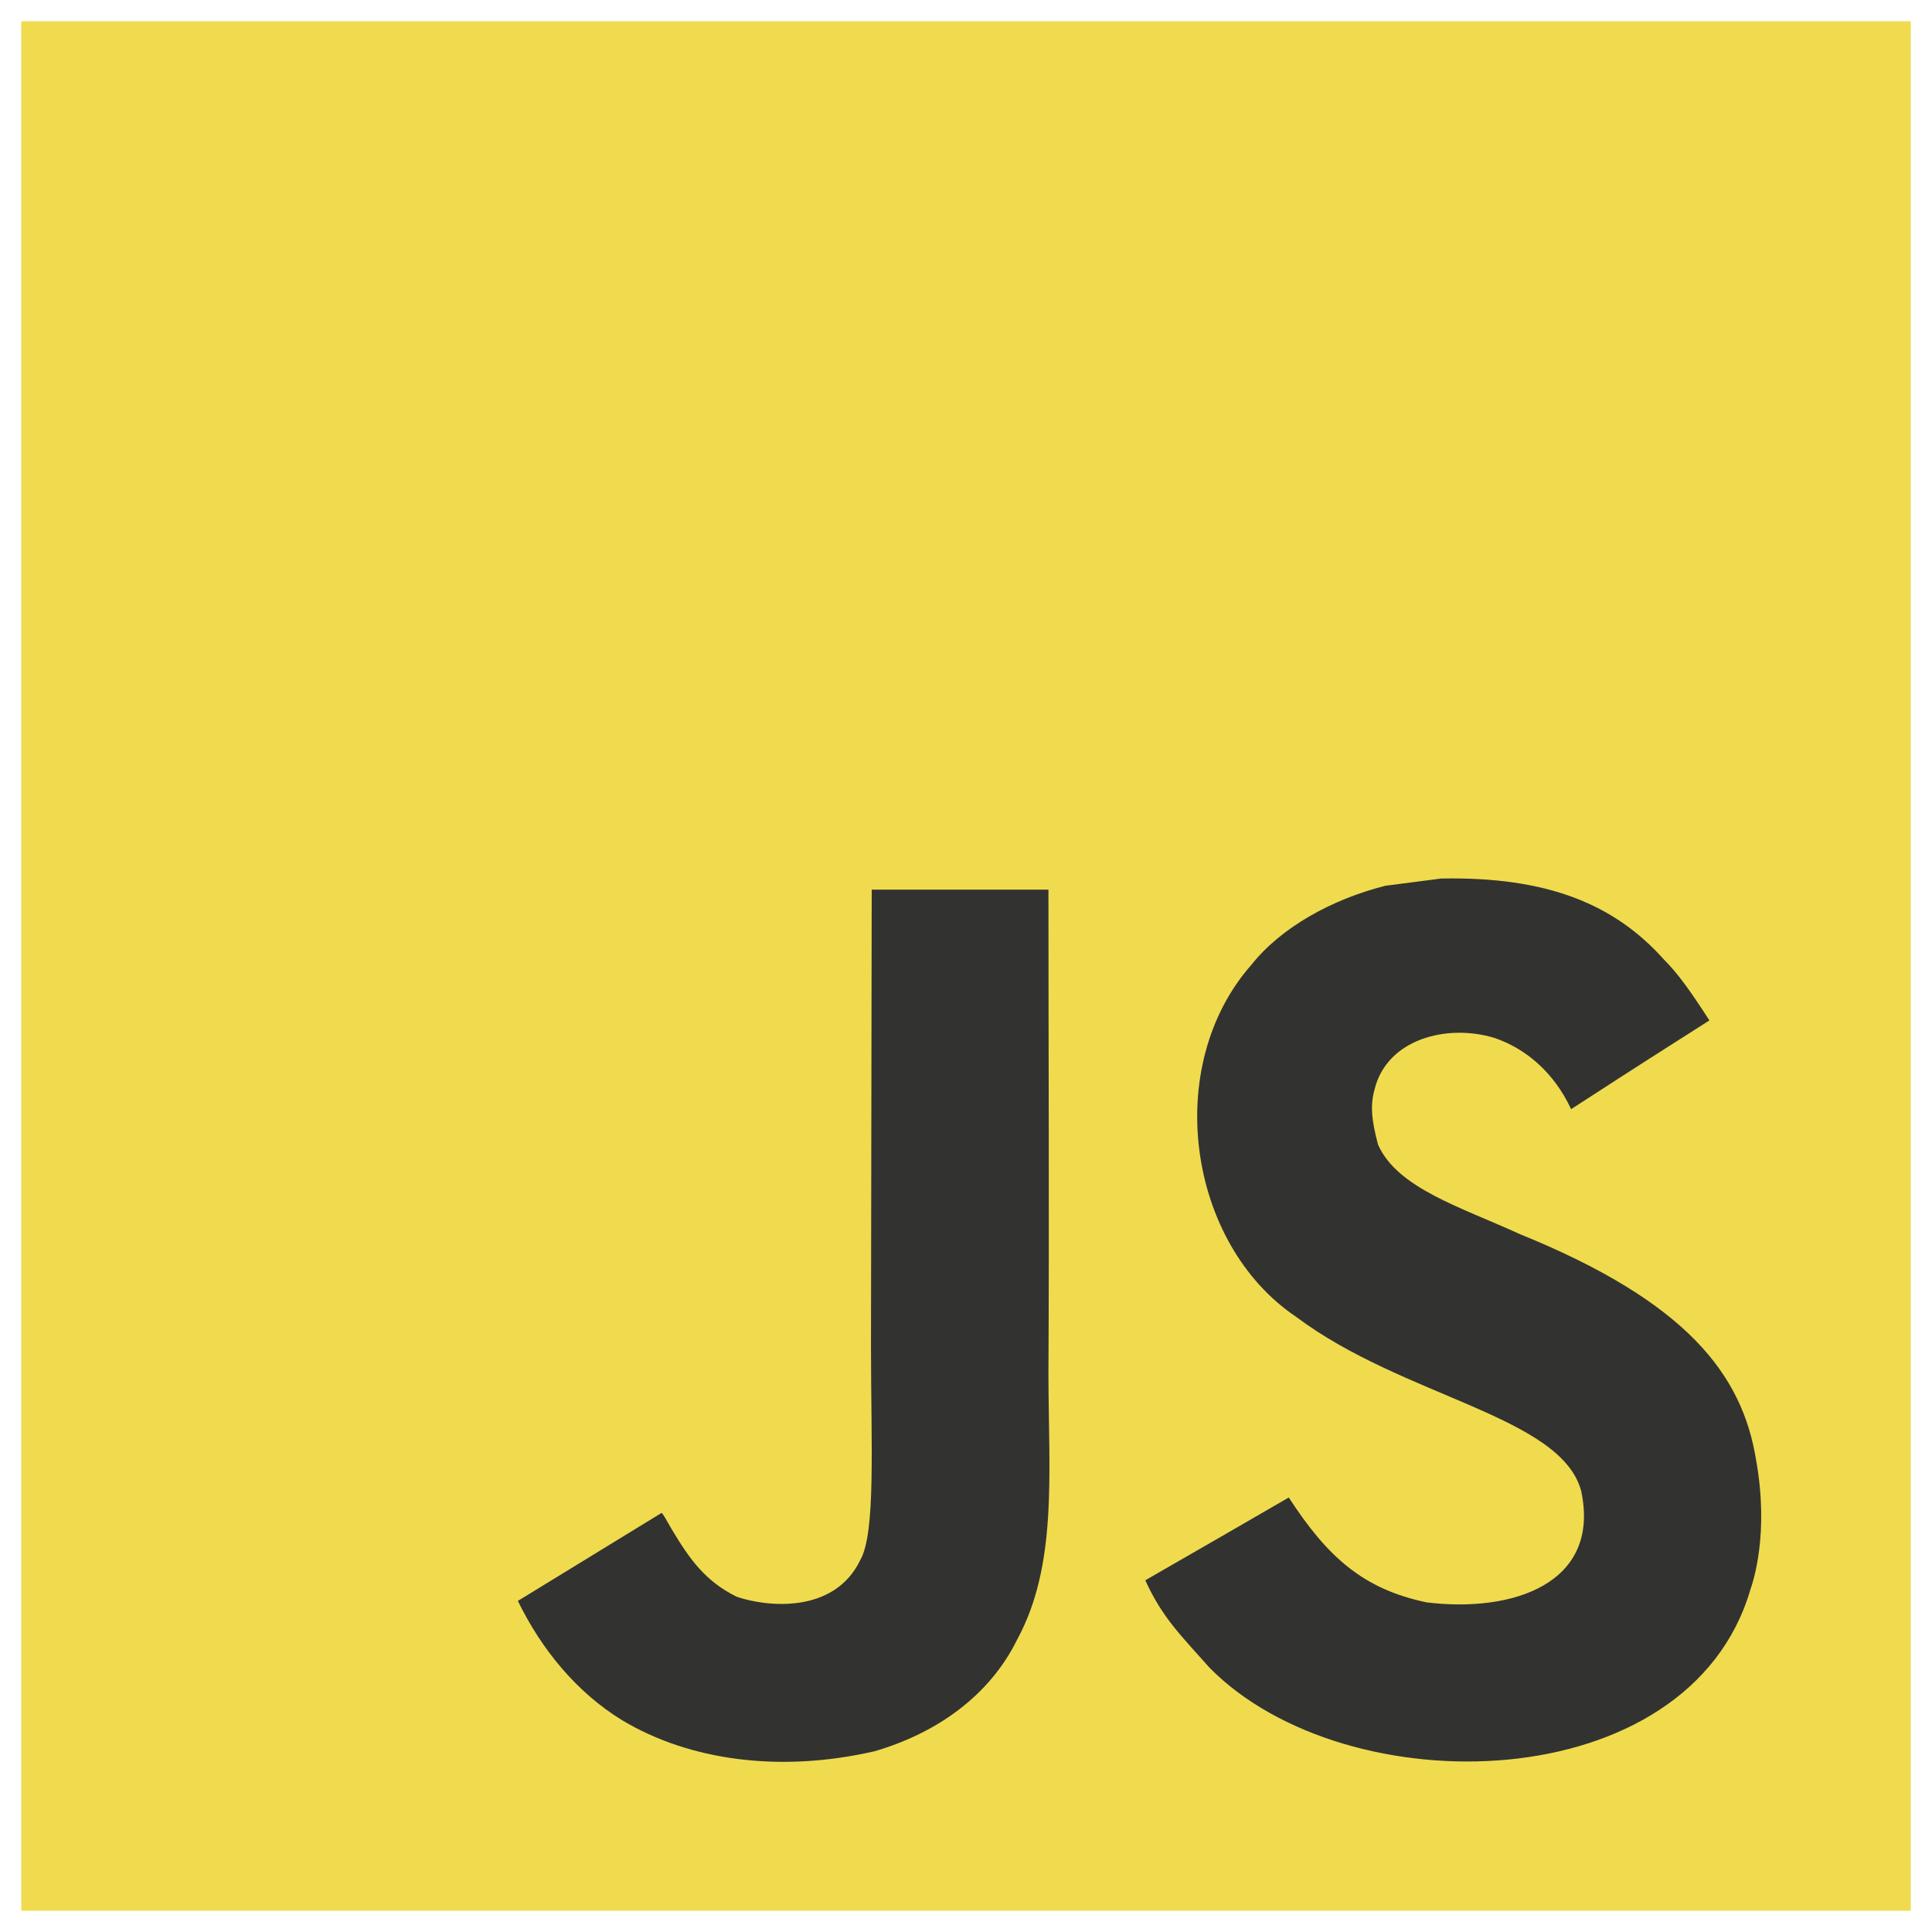
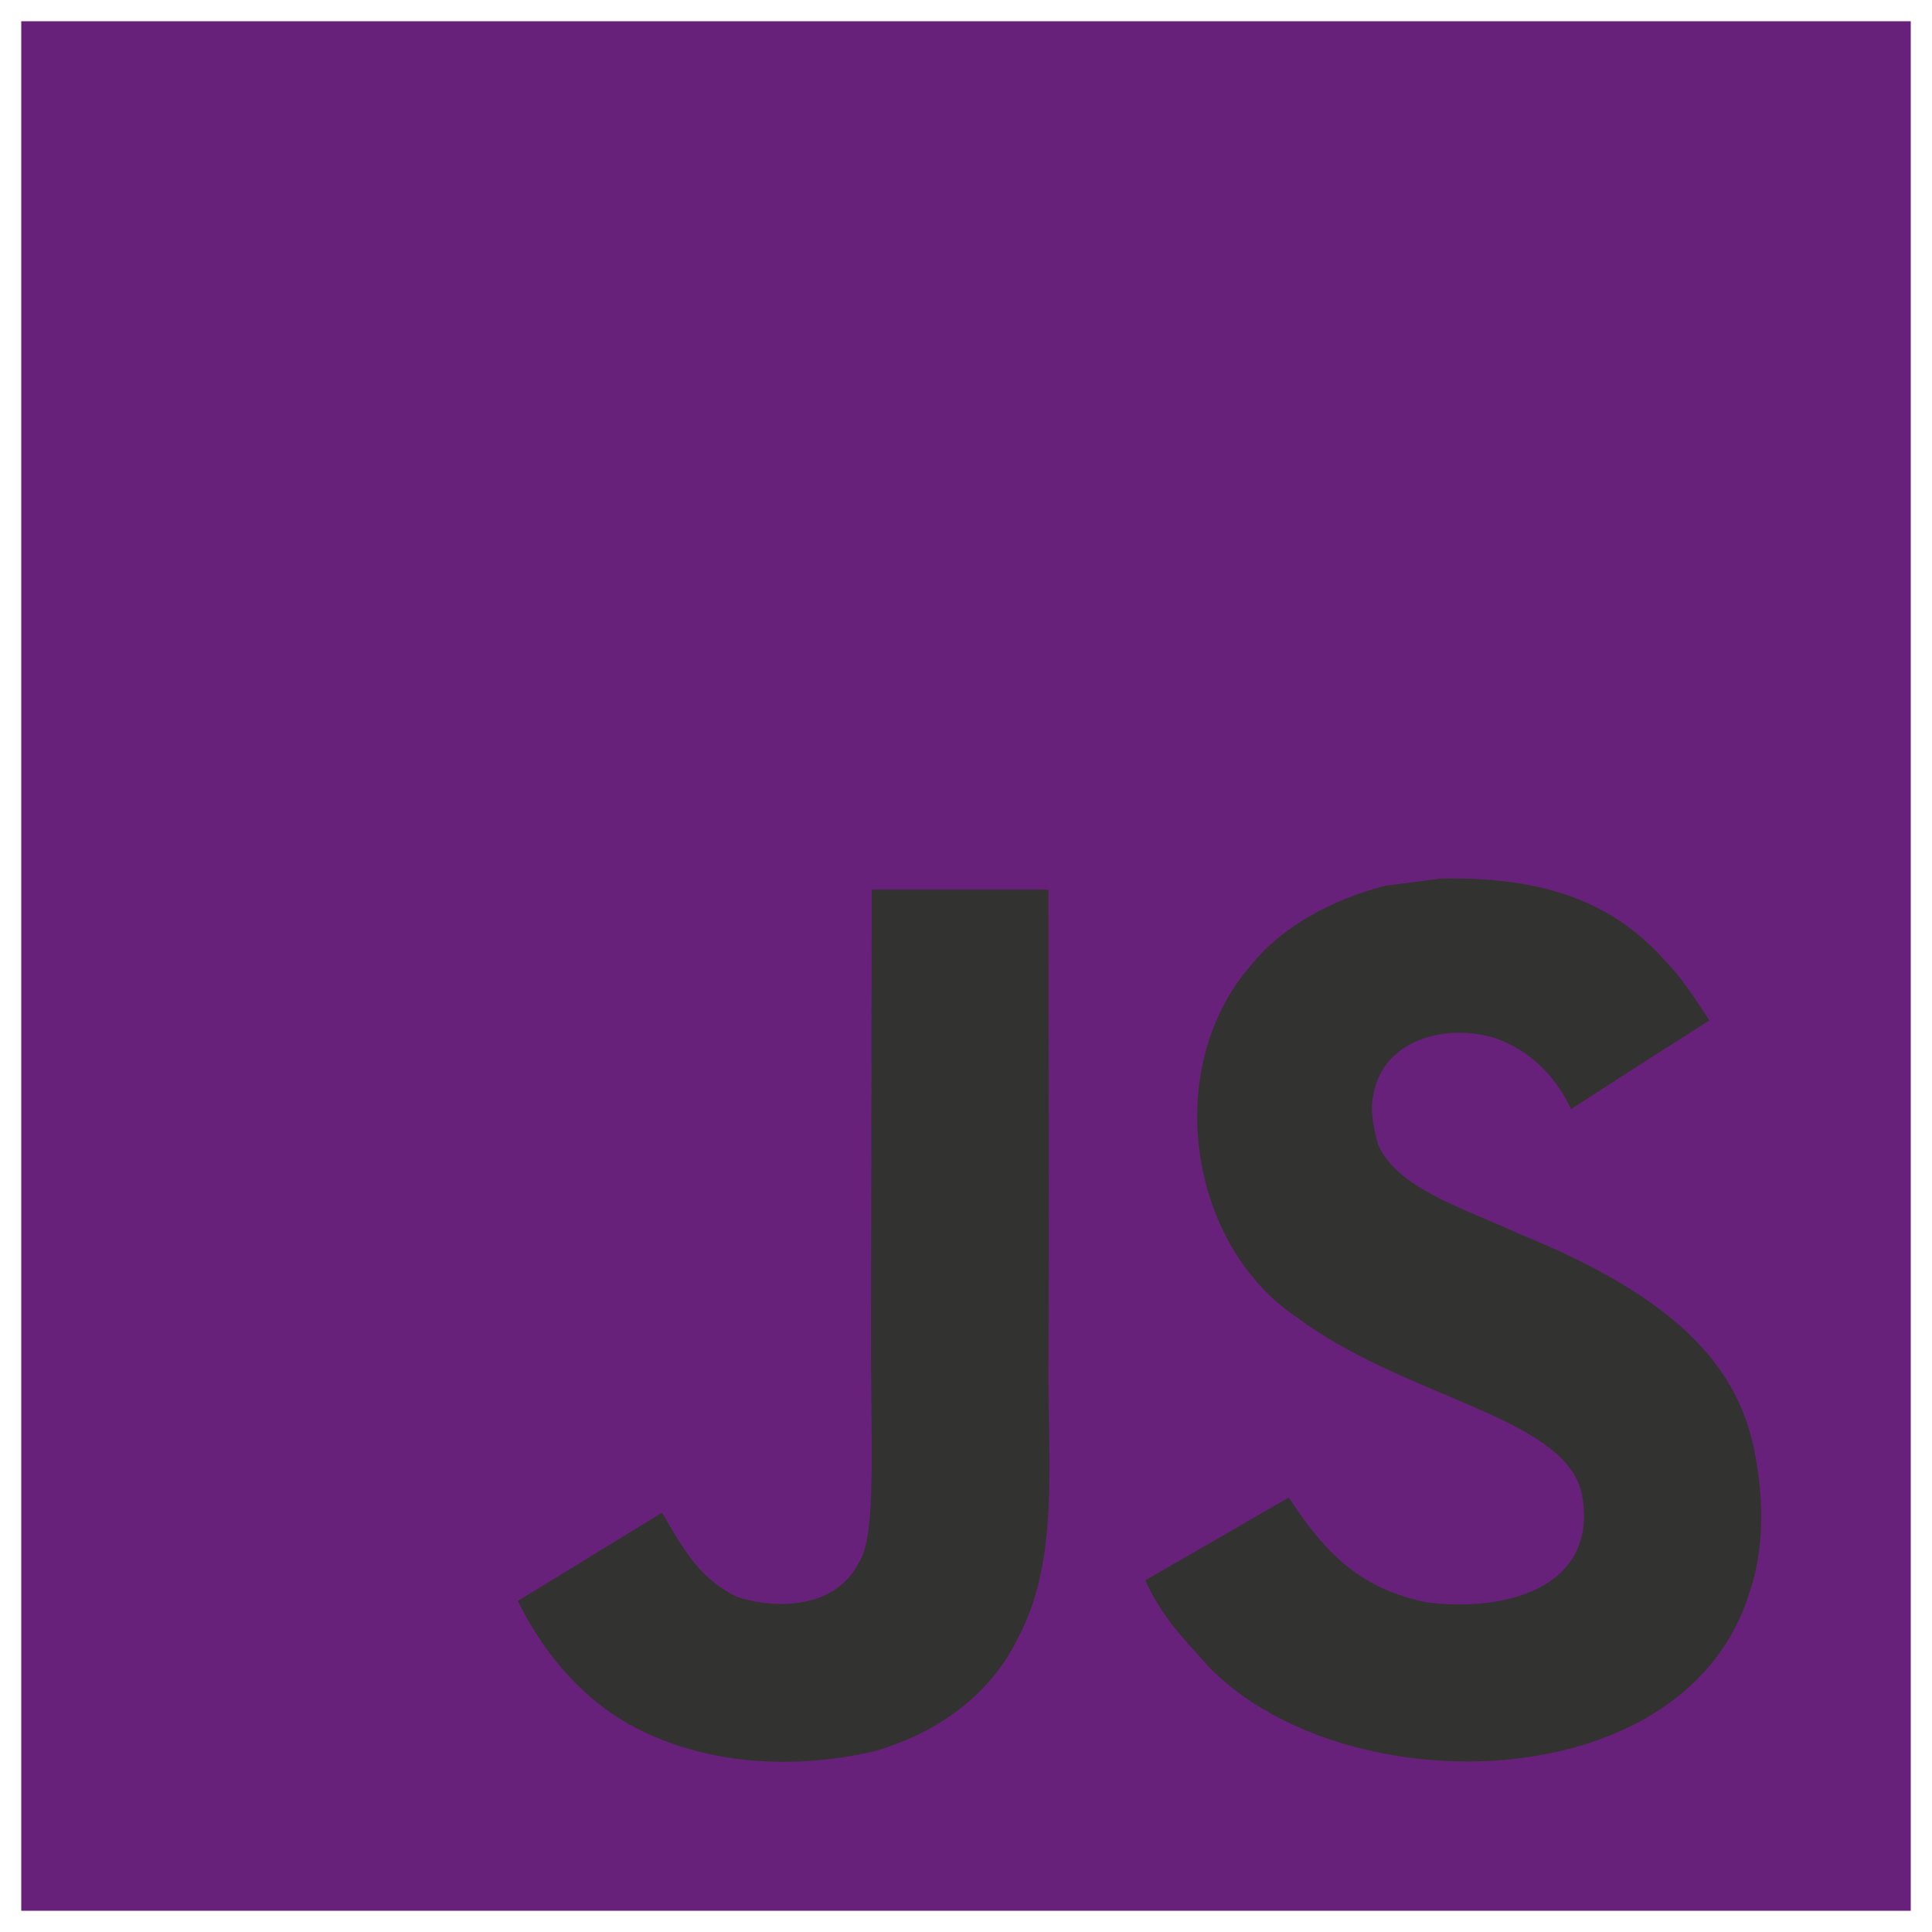
<svg xmlns="http://www.w3.org/2000/svg" viewBox="0 0 128 128">
-   <path fill="#F0DB4F" d="M1.408 1.408h125.184v125.185H1.408z" />
+   <path fill="#68217a" d="M1.408 1.408h125.184v125.185H1.408z" />
  <path fill="#323330" d="M116.347 96.736c-.917-5.711-4.641-10.508-15.672-14.981-3.832-1.761-8.104-3.022-9.377-5.926-.452-1.69-.512-2.642-.226-3.665.821-3.32 4.784-4.355 7.925-3.403 2.023.678 3.938 2.237 5.093 4.724 5.402-3.498 5.391-3.475 9.163-5.879-1.381-2.141-2.118-3.129-3.022-4.045-3.249-3.629-7.676-5.498-14.756-5.355l-3.688.477c-3.534.893-6.902 2.748-8.877 5.235-5.926 6.724-4.236 18.492 2.975 23.335 7.104 5.332 17.54 6.545 18.873 11.531 1.297 6.104-4.486 8.08-10.234 7.378-4.236-.881-6.592-3.034-9.139-6.949-4.688 2.713-4.688 2.713-9.508 5.485 1.143 2.499 2.344 3.63 4.26 5.795 9.068 9.198 31.76 8.746 35.83-5.176.165-.478 1.261-3.666.38-8.581zM69.462 58.943H57.753l-.048 30.272c0 6.438.333 12.34-.714 14.149-1.713 3.558-6.152 3.117-8.175 2.427-2.059-1.012-3.106-2.451-4.319-4.485-.333-.584-.583-1.036-.667-1.071l-9.52 5.83c1.583 3.249 3.915 6.069 6.902 7.901 4.462 2.678 10.459 3.499 16.731 2.059 4.082-1.189 7.604-3.652 9.448-7.401 2.666-4.915 2.094-10.864 2.07-17.444.06-10.735.001-21.468.001-32.237z" />
</svg>
